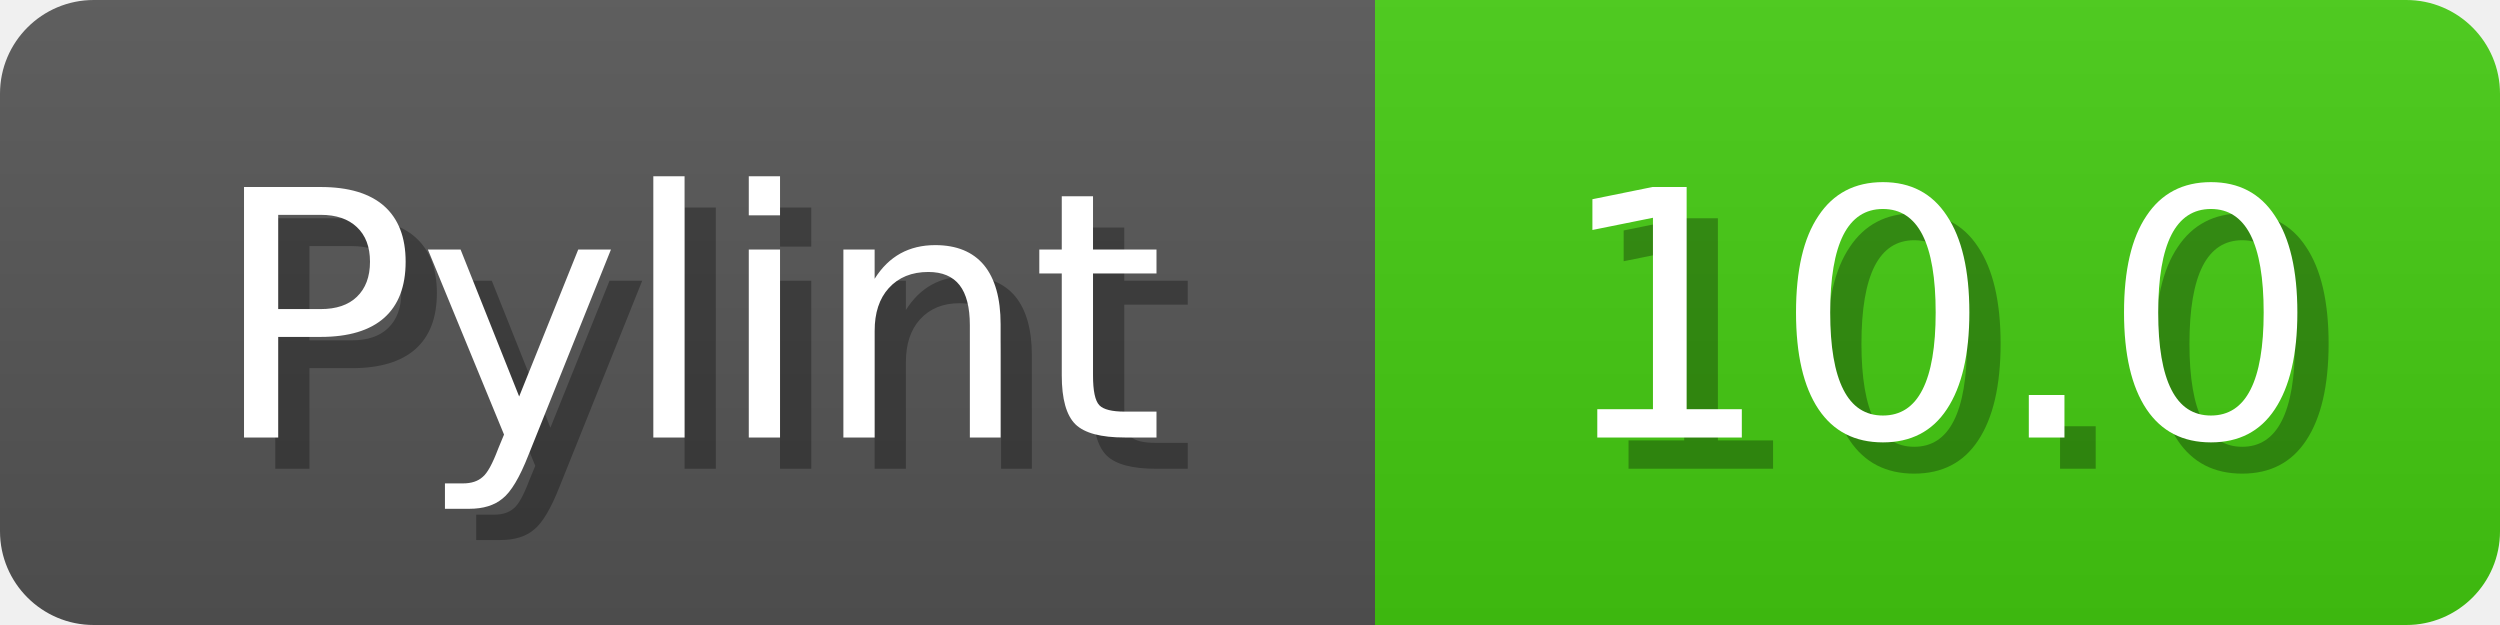
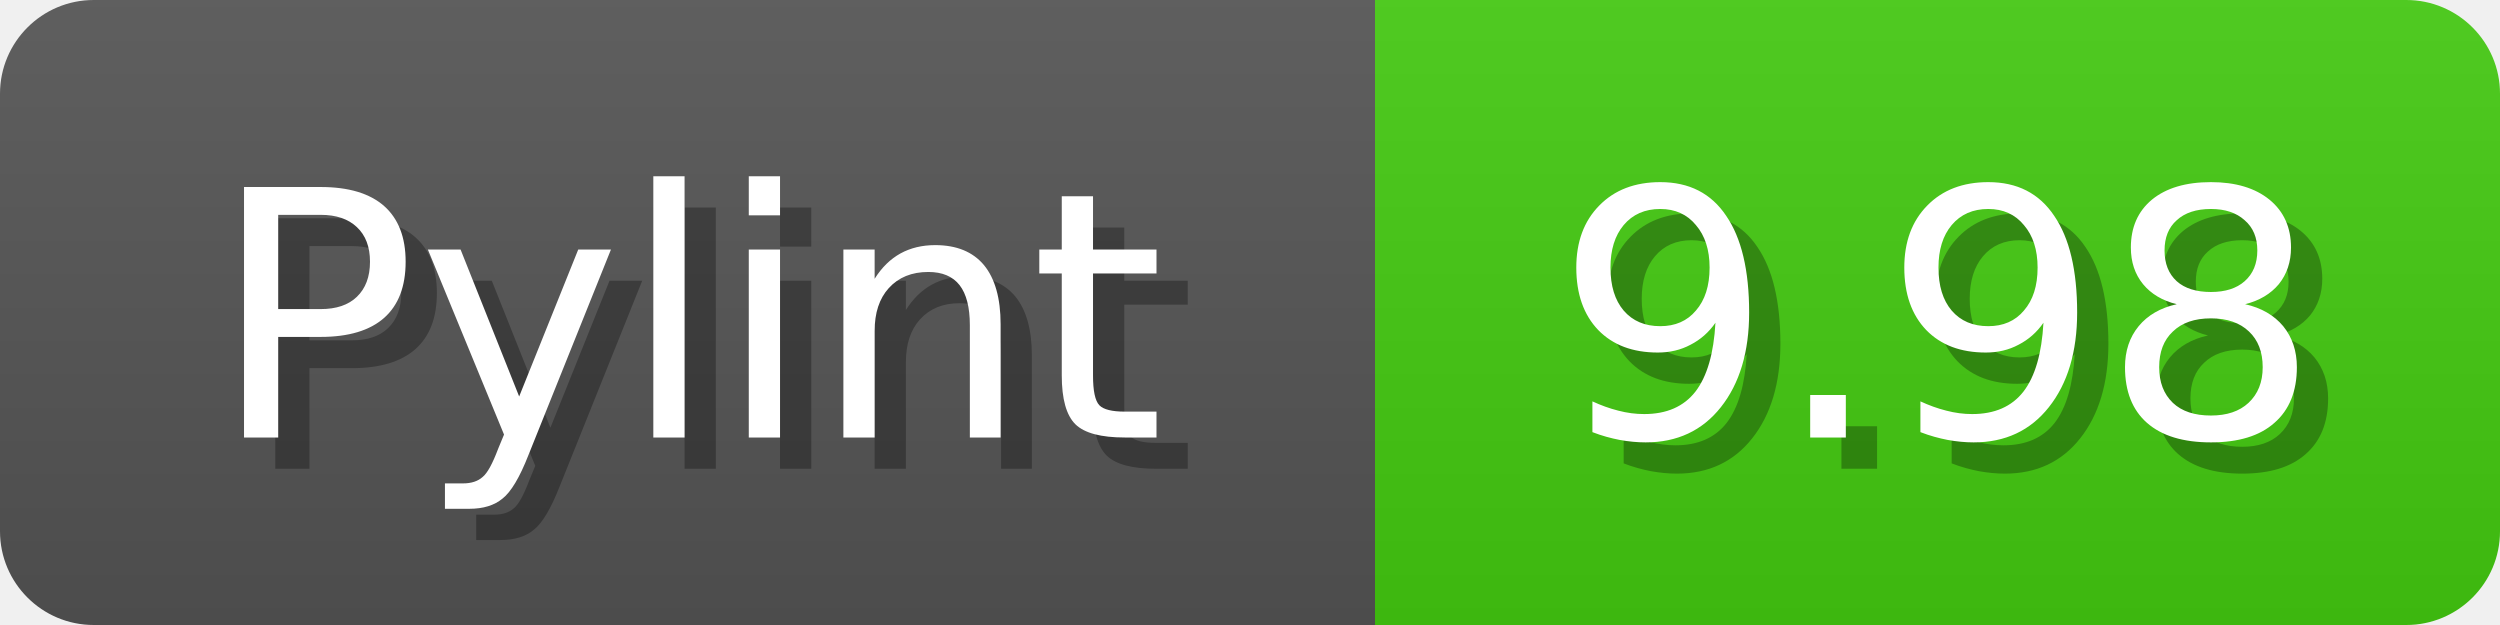
<svg xmlns="http://www.w3.org/2000/svg" width="80" height="20">
  <linearGradient id="b" x2="0" y2="100%">
    <stop offset="0" stop-color="#bbb" stop-opacity=".1" />
    <stop offset="1" stop-opacity=".1" />
  </linearGradient>
  <mask id="anybadge_1">
    <rect width="80" height="20" rx="3" fill="#fff" />
  </mask>
  <g mask="url(#anybadge_1)">
    <path fill="#555" d="M0 0h44v20H0z" />
    <path fill="#4c1" d="M44 0h36v20H44z" />
    <path fill="url(#b)" d="M0 0h80v20H0z" />
  </g>
  <g fill="#fff" text-anchor="middle" font-family="DejaVu Sans,Verdana,Geneva,sans-serif" font-size="11">
    <text x="23.0" y="15" fill="#010101" fill-opacity=".3">Pylint</text>
    <text x="22.0" y="14">Pylint</text>
  </g>
  <g fill="#fff" text-anchor="middle" font-family="DejaVu Sans,Verdana,Geneva,sans-serif" font-size="11">
-     <text x="63.0" y="15" fill="#010101" fill-opacity=".3">10.0</text>
-     <text x="62.0" y="14">10.0</text>
+     <text x="63.0" y="15" fill="#010101" fill-opacity=".3">9.98</text>
+     <text x="62.0" y="14">9.98</text>
  </g>
</svg>
